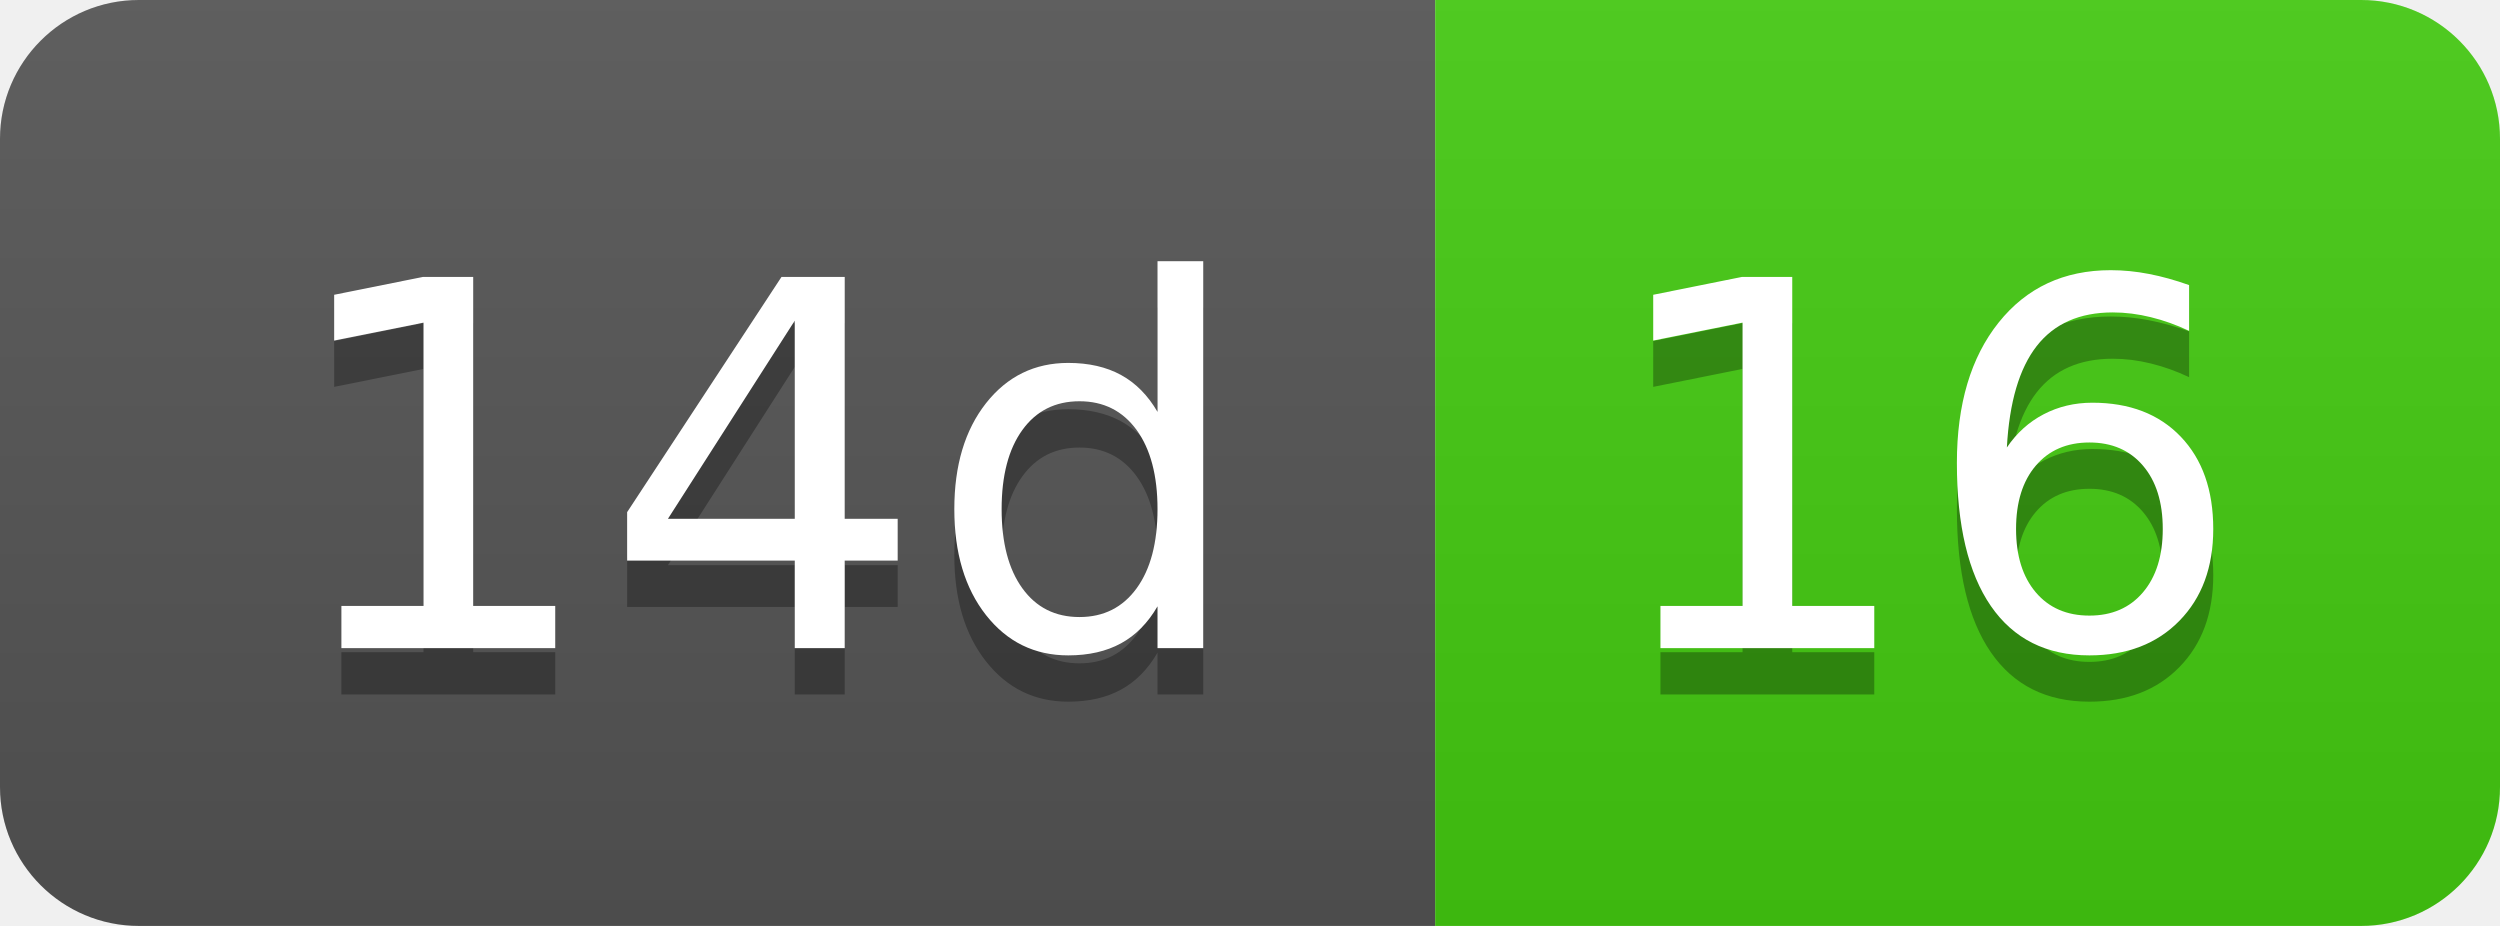
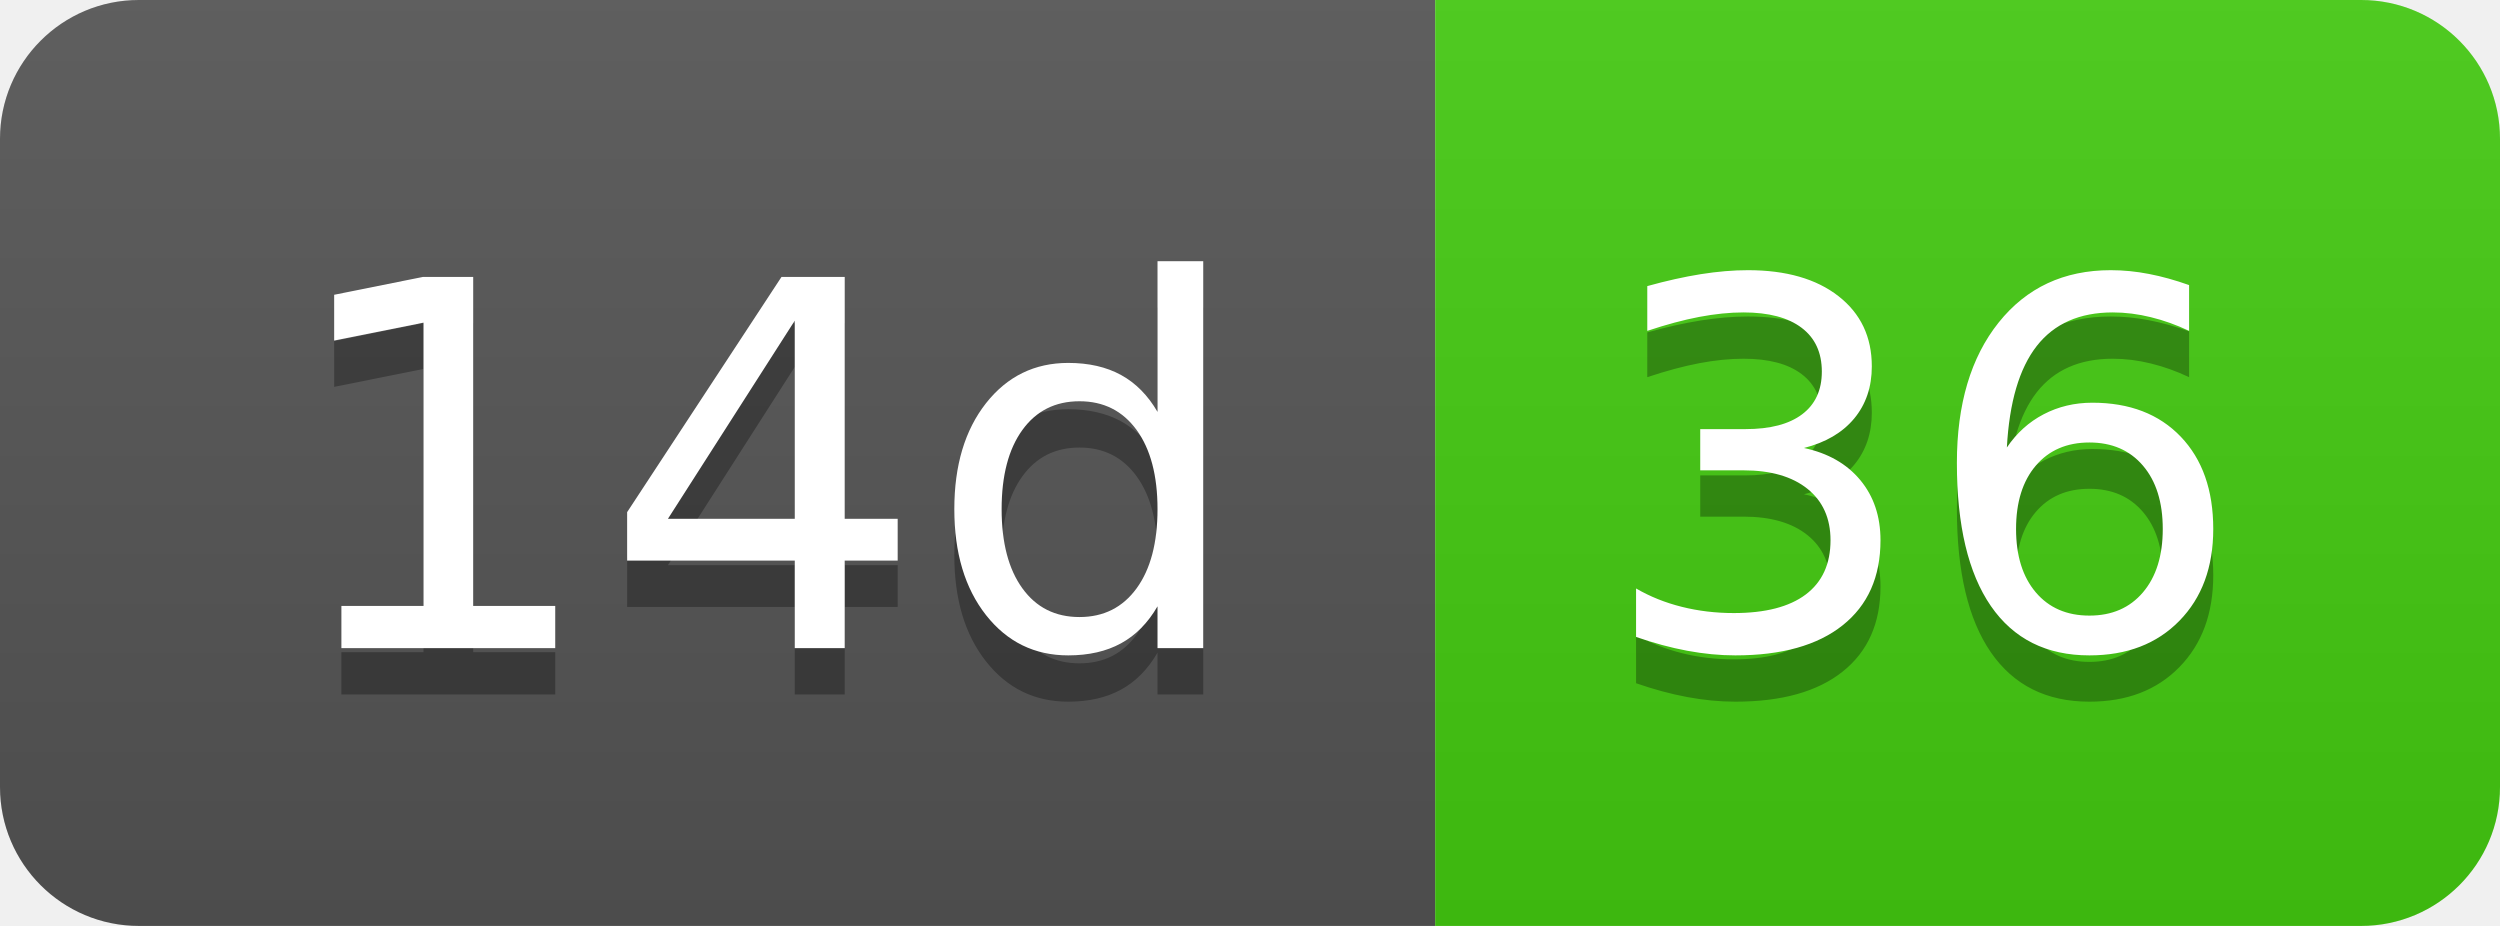
- <svg xmlns="http://www.w3.org/2000/svg" width="54" height="20" role="img" aria-label="14d: 16">
+ <svg xmlns="http://www.w3.org/2000/svg" width="54" height="20" role="img" aria-label="14d: 36">
  <linearGradient id="s" x2="0" y2="100%">
    <stop offset="0" stop-color="#bbb" stop-opacity=".1" />
    <stop offset="1" stop-opacity=".1" />
  </linearGradient>
  <clipPath id="r">
    <rect width="54" height="20" rx="3" fill="#fff" />
  </clipPath>
  <g clip-path="url(#r)">
    <rect width="31" height="20" fill="#555" />
    <rect x="31" width="23" height="20" fill="#4c1" />
    <rect width="54" height="20" fill="url(#s)" />
  </g>
  <g fill="#fff" text-anchor="middle" font-family="Verdana,Geneva,DejaVu Sans,sans-serif" text-rendering="geometricPrecision" font-size="110">
    <text aria-hidden="true" x="165" y="150" fill="#010101" fill-opacity=".3" transform="scale(.1)" textLength="210">14d</text>
    <text x="165" y="140" transform="scale(.1)" fill="#fff" textLength="210">14d</text>
-     <text aria-hidden="true" x="415" y="150" fill="#010101" fill-opacity=".3" transform="scale(.1)" textLength="130">16</text>
-     <text x="415" y="140" transform="scale(.1)" fill="#fff" textLength="130">16</text>
+     <text aria-hidden="true" x="415" y="150" fill="#010101" fill-opacity=".3" transform="scale(.1)" textLength="130">36</text>
+     <text x="415" y="140" transform="scale(.1)" fill="#fff" textLength="130">36</text>
  </g>
</svg>
